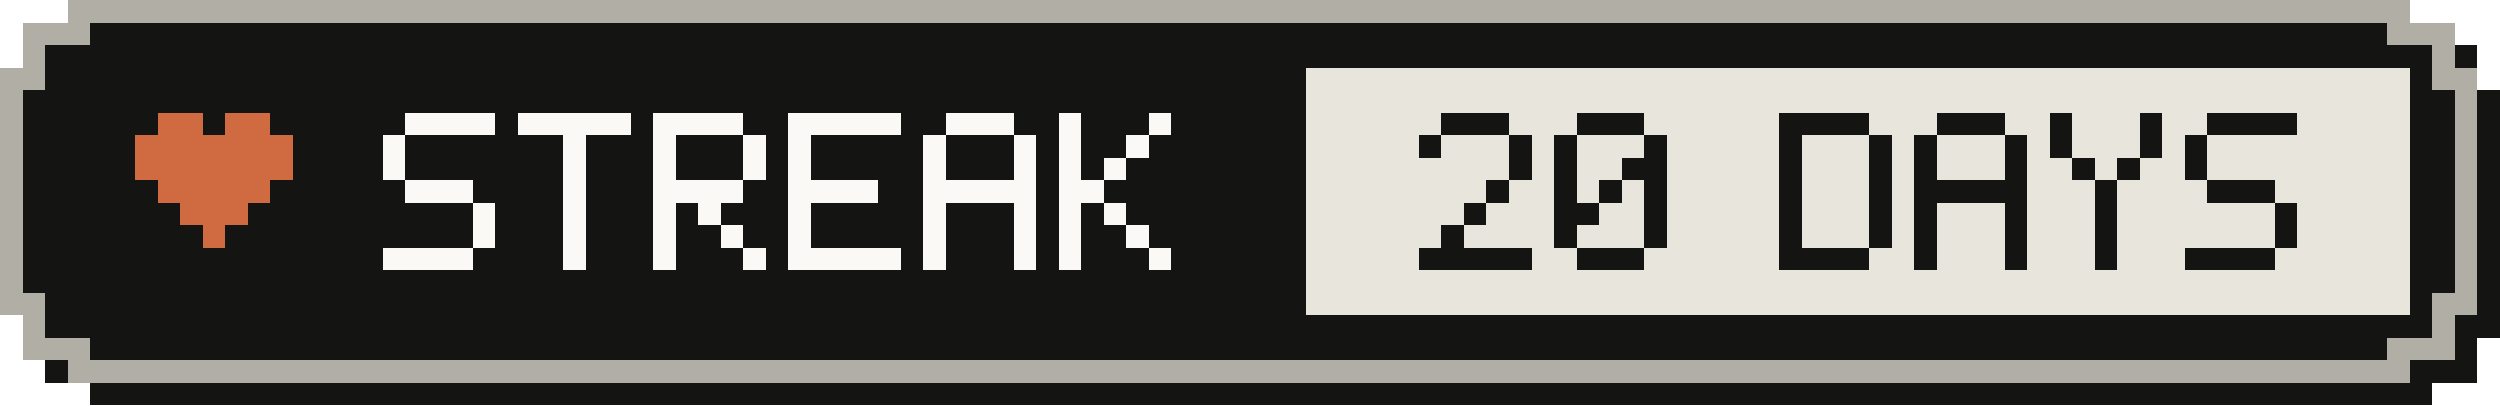
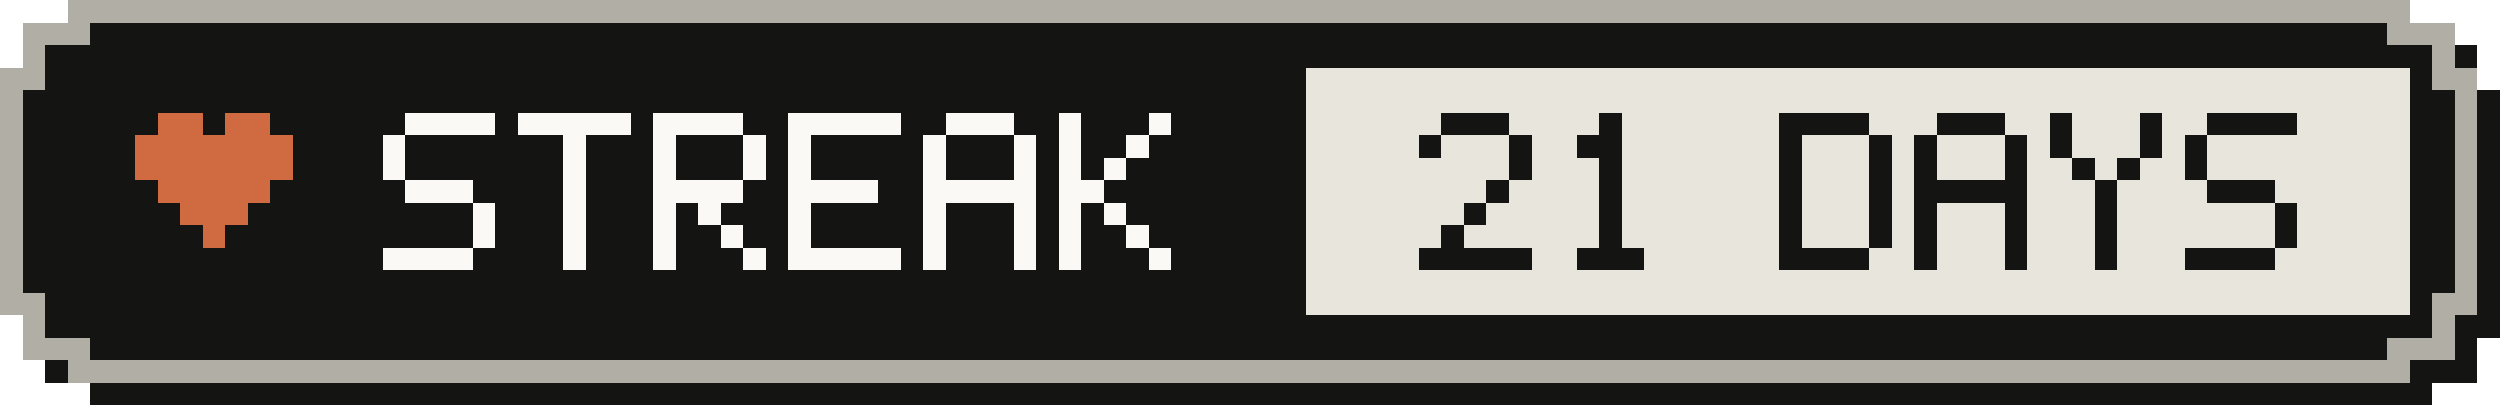
- <svg xmlns="http://www.w3.org/2000/svg" width="111" height="18" viewBox="0 0 111 18" role="img" aria-label="Active-day streak: 20 Days">
+ <svg xmlns="http://www.w3.org/2000/svg" width="111" height="18" viewBox="0 0 111 18" role="img" aria-label="Active-day streak: 21 Days">
  <g shape-rendering="crispEdges">
    <path fill="#141413" d="M4,1 H108 V2 H110 V4 H111 V15 H110 V17 H108 V18 H4 V17 H2 V15 H1 V4 H2 V2 H4 Z" />
    <path fill="#b0aea5" d="M3,0 H107 V1 H109 V3 H110 V14 H109 V16 H107 V17 H3 V16 H1 V14 H0 V3 H1 V1 H3 Z" />
    <path fill="#141413" d="M4,1 H106 V2 H108 V4 H109 V13 H108 V15 H106 V16 H4 V15 H2 V13 H1 V4 H2 V2 H4 Z" />
    <rect fill="#e8e6dc" x="58" y="3" width="49" height="11" />
    <g fill="#d06a41">
      <rect x="7" y="5" width="2" height="1" />
      <rect x="10" y="5" width="2" height="1" />
      <rect x="6" y="6" width="7" height="1" />
      <rect x="6" y="7" width="7" height="1" />
      <rect x="7" y="8" width="5" height="1" />
      <rect x="8" y="9" width="3" height="1" />
      <rect x="9" y="10" width="1" height="1" />
    </g>
    <g fill="#faf9f5">
      <rect x="18" y="5" width="4" height="1" />
      <rect x="17" y="6" width="1" height="1" />
      <rect x="17" y="7" width="1" height="1" />
      <rect x="18" y="8" width="3" height="1" />
      <rect x="21" y="9" width="1" height="1" />
      <rect x="21" y="10" width="1" height="1" />
      <rect x="17" y="11" width="4" height="1" />
      <rect x="23" y="5" width="5" height="1" />
      <rect x="25" y="6" width="1" height="1" />
      <rect x="25" y="7" width="1" height="1" />
      <rect x="25" y="8" width="1" height="1" />
      <rect x="25" y="9" width="1" height="1" />
      <rect x="25" y="10" width="1" height="1" />
      <rect x="25" y="11" width="1" height="1" />
      <rect x="29" y="5" width="4" height="1" />
      <rect x="29" y="6" width="1" height="1" />
      <rect x="33" y="6" width="1" height="1" />
      <rect x="29" y="7" width="1" height="1" />
      <rect x="33" y="7" width="1" height="1" />
      <rect x="29" y="8" width="4" height="1" />
      <rect x="29" y="9" width="1" height="1" />
      <rect x="31" y="9" width="1" height="1" />
      <rect x="29" y="10" width="1" height="1" />
      <rect x="32" y="10" width="1" height="1" />
      <rect x="29" y="11" width="1" height="1" />
      <rect x="33" y="11" width="1" height="1" />
      <rect x="35" y="5" width="5" height="1" />
      <rect x="35" y="6" width="1" height="1" />
      <rect x="35" y="7" width="1" height="1" />
      <rect x="35" y="8" width="4" height="1" />
      <rect x="35" y="9" width="1" height="1" />
      <rect x="35" y="10" width="1" height="1" />
      <rect x="35" y="11" width="5" height="1" />
      <rect x="42" y="5" width="3" height="1" />
      <rect x="41" y="6" width="1" height="1" />
      <rect x="45" y="6" width="1" height="1" />
      <rect x="41" y="7" width="1" height="1" />
      <rect x="45" y="7" width="1" height="1" />
      <rect x="41" y="8" width="5" height="1" />
      <rect x="41" y="9" width="1" height="1" />
      <rect x="45" y="9" width="1" height="1" />
      <rect x="41" y="10" width="1" height="1" />
      <rect x="45" y="10" width="1" height="1" />
      <rect x="41" y="11" width="1" height="1" />
      <rect x="45" y="11" width="1" height="1" />
      <rect x="47" y="5" width="1" height="1" />
      <rect x="51" y="5" width="1" height="1" />
      <rect x="47" y="6" width="1" height="1" />
      <rect x="50" y="6" width="1" height="1" />
      <rect x="47" y="7" width="1" height="1" />
      <rect x="49" y="7" width="1" height="1" />
      <rect x="47" y="8" width="2" height="1" />
      <rect x="47" y="9" width="1" height="1" />
      <rect x="49" y="9" width="1" height="1" />
      <rect x="47" y="10" width="1" height="1" />
      <rect x="50" y="10" width="1" height="1" />
      <rect x="47" y="11" width="1" height="1" />
      <rect x="51" y="11" width="1" height="1" />
    </g>
    <g fill="#141413">
      <rect x="64" y="5" width="3" height="1" />
      <rect x="63" y="6" width="1" height="1" />
      <rect x="67" y="6" width="1" height="1" />
      <rect x="67" y="7" width="1" height="1" />
      <rect x="66" y="8" width="1" height="1" />
      <rect x="65" y="9" width="1" height="1" />
      <rect x="64" y="10" width="1" height="1" />
      <rect x="63" y="11" width="5" height="1" />
-       <rect x="70" y="5" width="3" height="1" />
-       <rect x="69" y="6" width="1" height="1" />
-       <rect x="73" y="6" width="1" height="1" />
-       <rect x="69" y="7" width="1" height="1" />
-       <rect x="72" y="7" width="2" height="1" />
-       <rect x="69" y="8" width="1" height="1" />
+       <rect x="71" y="5" width="1" height="1" />
+       <rect x="70" y="6" width="2" height="1" />
+       <rect x="71" y="7" width="1" height="1" />
      <rect x="71" y="8" width="1" height="1" />
-       <rect x="73" y="8" width="1" height="1" />
-       <rect x="69" y="9" width="2" height="1" />
-       <rect x="73" y="9" width="1" height="1" />
-       <rect x="69" y="10" width="1" height="1" />
-       <rect x="73" y="10" width="1" height="1" />
+       <rect x="71" y="9" width="1" height="1" />
+       <rect x="71" y="10" width="1" height="1" />
      <rect x="70" y="11" width="3" height="1" />
      <rect x="79" y="5" width="4" height="1" />
      <rect x="79" y="6" width="1" height="1" />
      <rect x="83" y="6" width="1" height="1" />
      <rect x="79" y="7" width="1" height="1" />
      <rect x="83" y="7" width="1" height="1" />
      <rect x="79" y="8" width="1" height="1" />
      <rect x="83" y="8" width="1" height="1" />
      <rect x="79" y="9" width="1" height="1" />
      <rect x="83" y="9" width="1" height="1" />
      <rect x="79" y="10" width="1" height="1" />
      <rect x="83" y="10" width="1" height="1" />
      <rect x="79" y="11" width="4" height="1" />
      <rect x="86" y="5" width="3" height="1" />
      <rect x="85" y="6" width="1" height="1" />
      <rect x="89" y="6" width="1" height="1" />
      <rect x="85" y="7" width="1" height="1" />
      <rect x="89" y="7" width="1" height="1" />
      <rect x="85" y="8" width="5" height="1" />
      <rect x="85" y="9" width="1" height="1" />
      <rect x="89" y="9" width="1" height="1" />
      <rect x="85" y="10" width="1" height="1" />
      <rect x="89" y="10" width="1" height="1" />
      <rect x="85" y="11" width="1" height="1" />
      <rect x="89" y="11" width="1" height="1" />
      <rect x="91" y="5" width="1" height="1" />
      <rect x="95" y="5" width="1" height="1" />
      <rect x="91" y="6" width="1" height="1" />
      <rect x="95" y="6" width="1" height="1" />
      <rect x="92" y="7" width="1" height="1" />
      <rect x="94" y="7" width="1" height="1" />
      <rect x="93" y="8" width="1" height="1" />
      <rect x="93" y="9" width="1" height="1" />
      <rect x="93" y="10" width="1" height="1" />
      <rect x="93" y="11" width="1" height="1" />
      <rect x="98" y="5" width="4" height="1" />
      <rect x="97" y="6" width="1" height="1" />
      <rect x="97" y="7" width="1" height="1" />
      <rect x="98" y="8" width="3" height="1" />
      <rect x="101" y="9" width="1" height="1" />
      <rect x="101" y="10" width="1" height="1" />
      <rect x="97" y="11" width="4" height="1" />
    </g>
  </g>
</svg>
